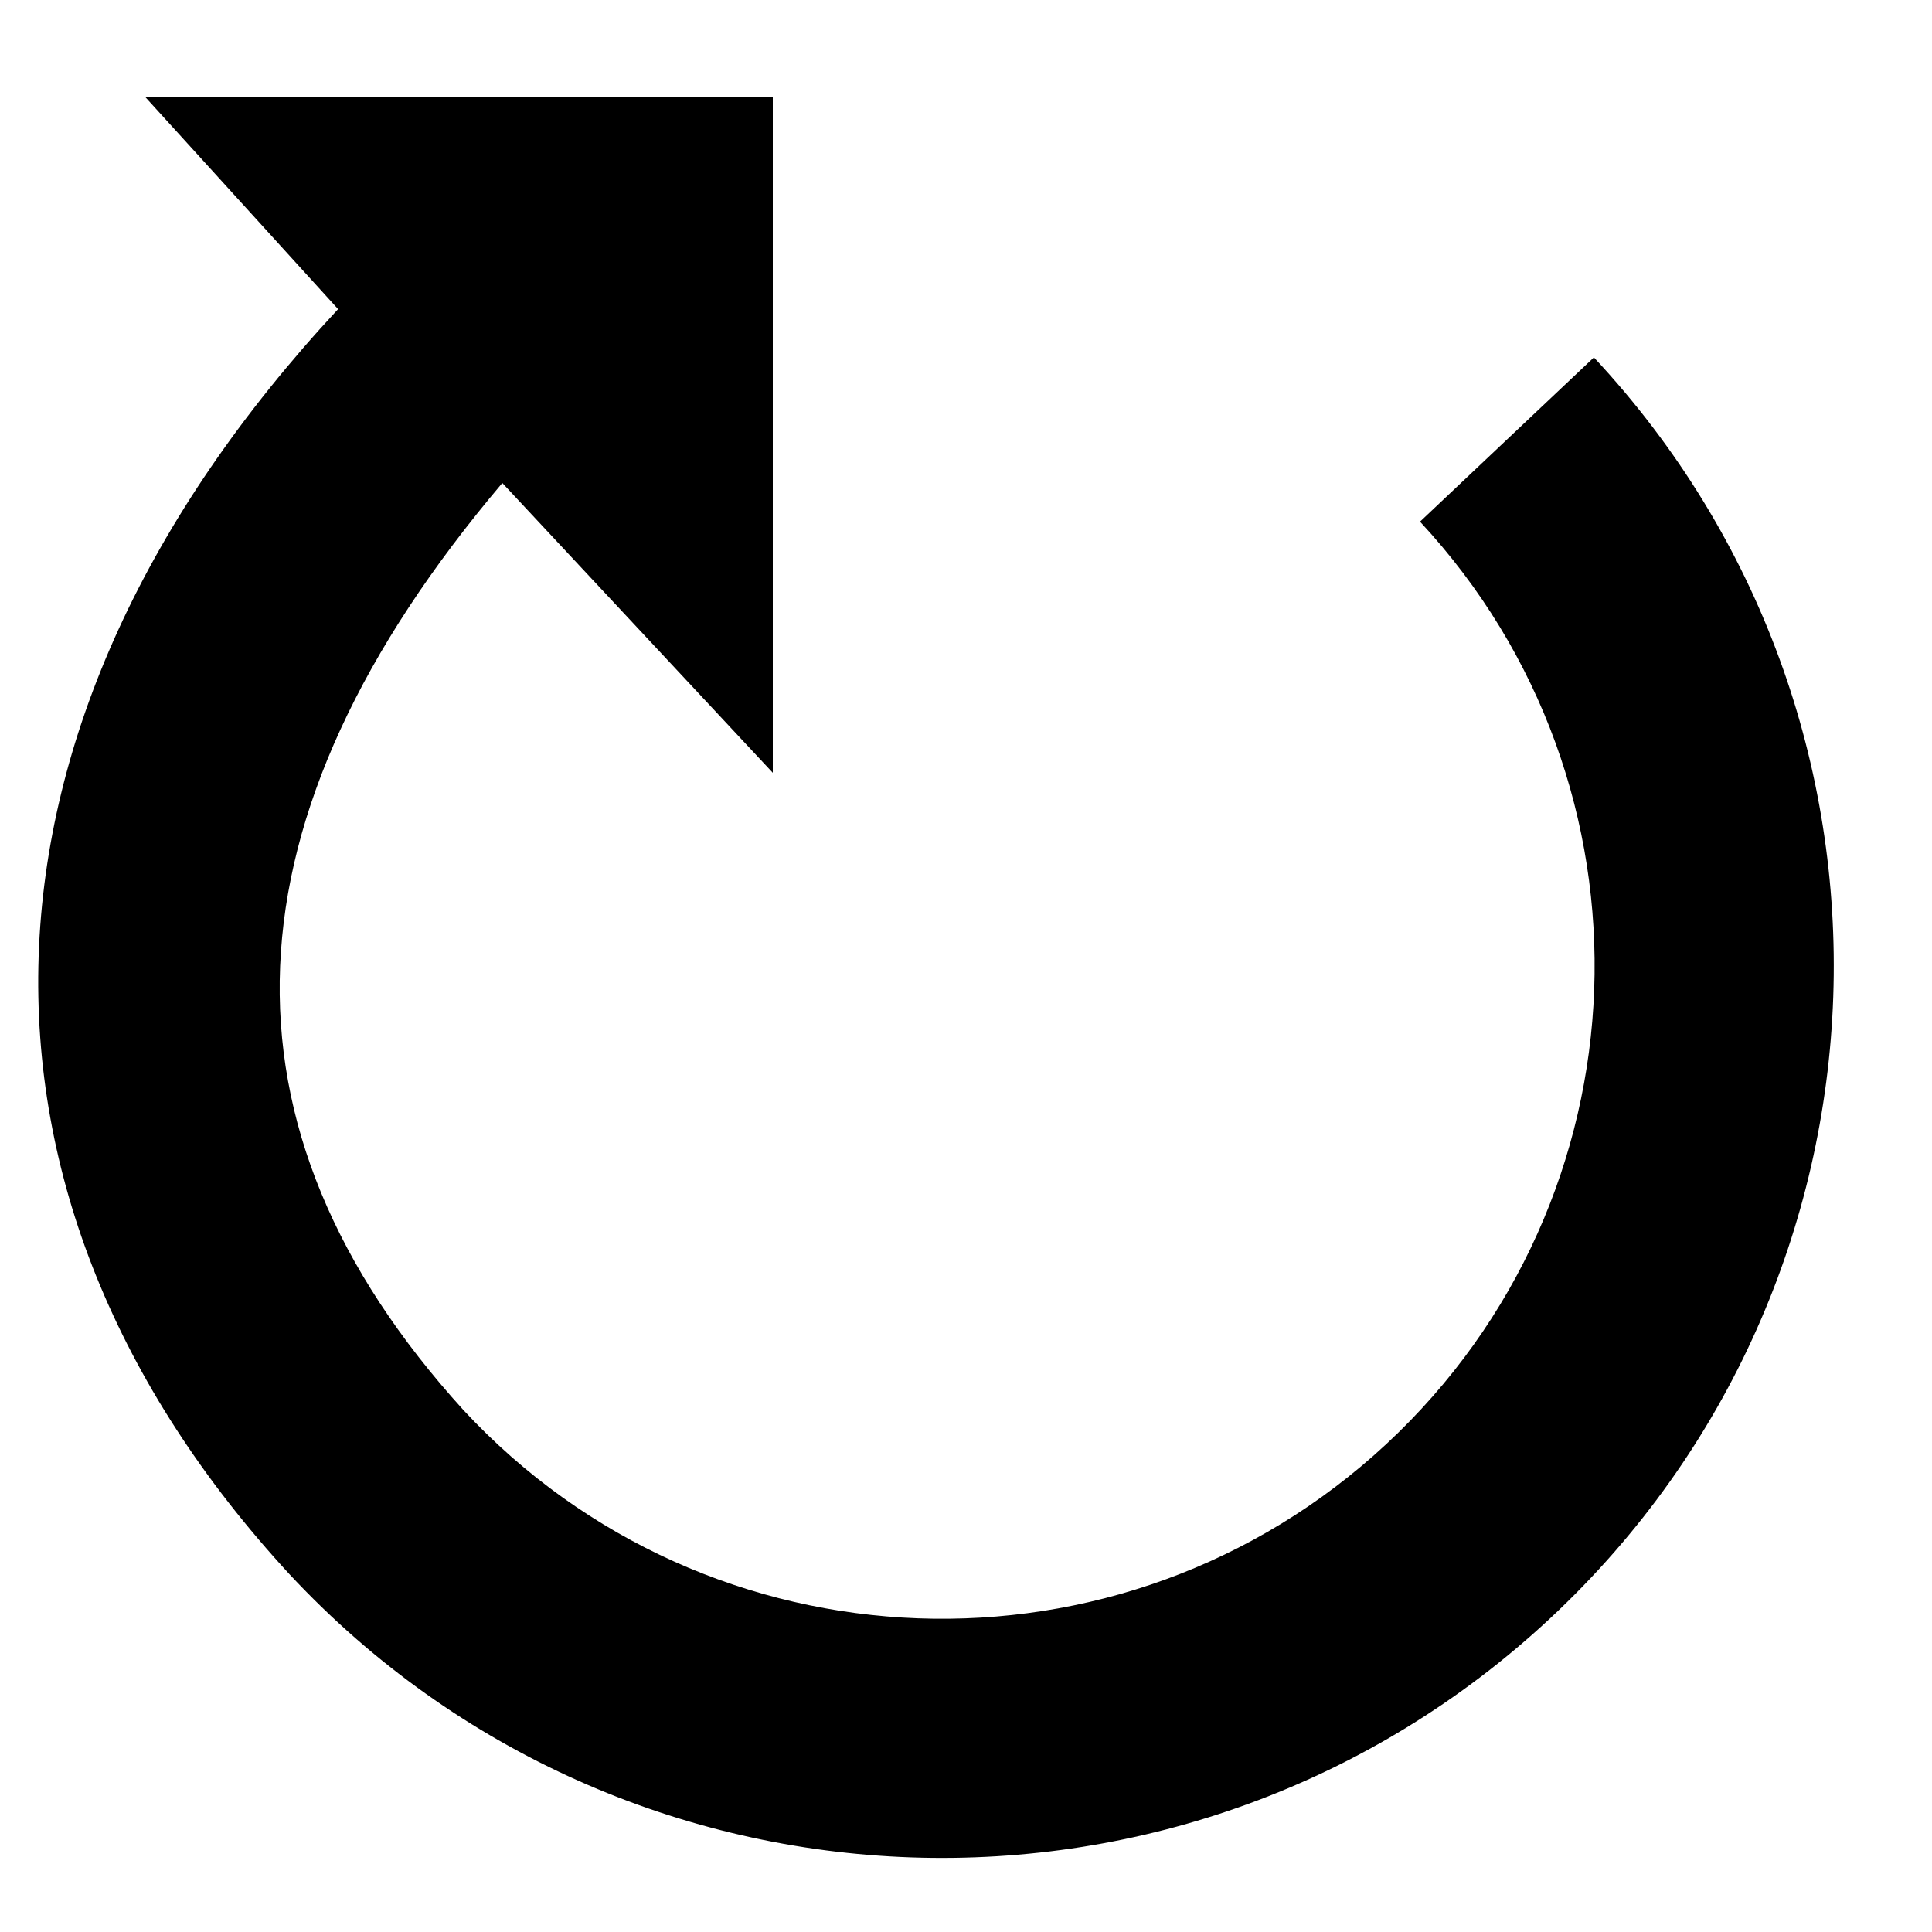
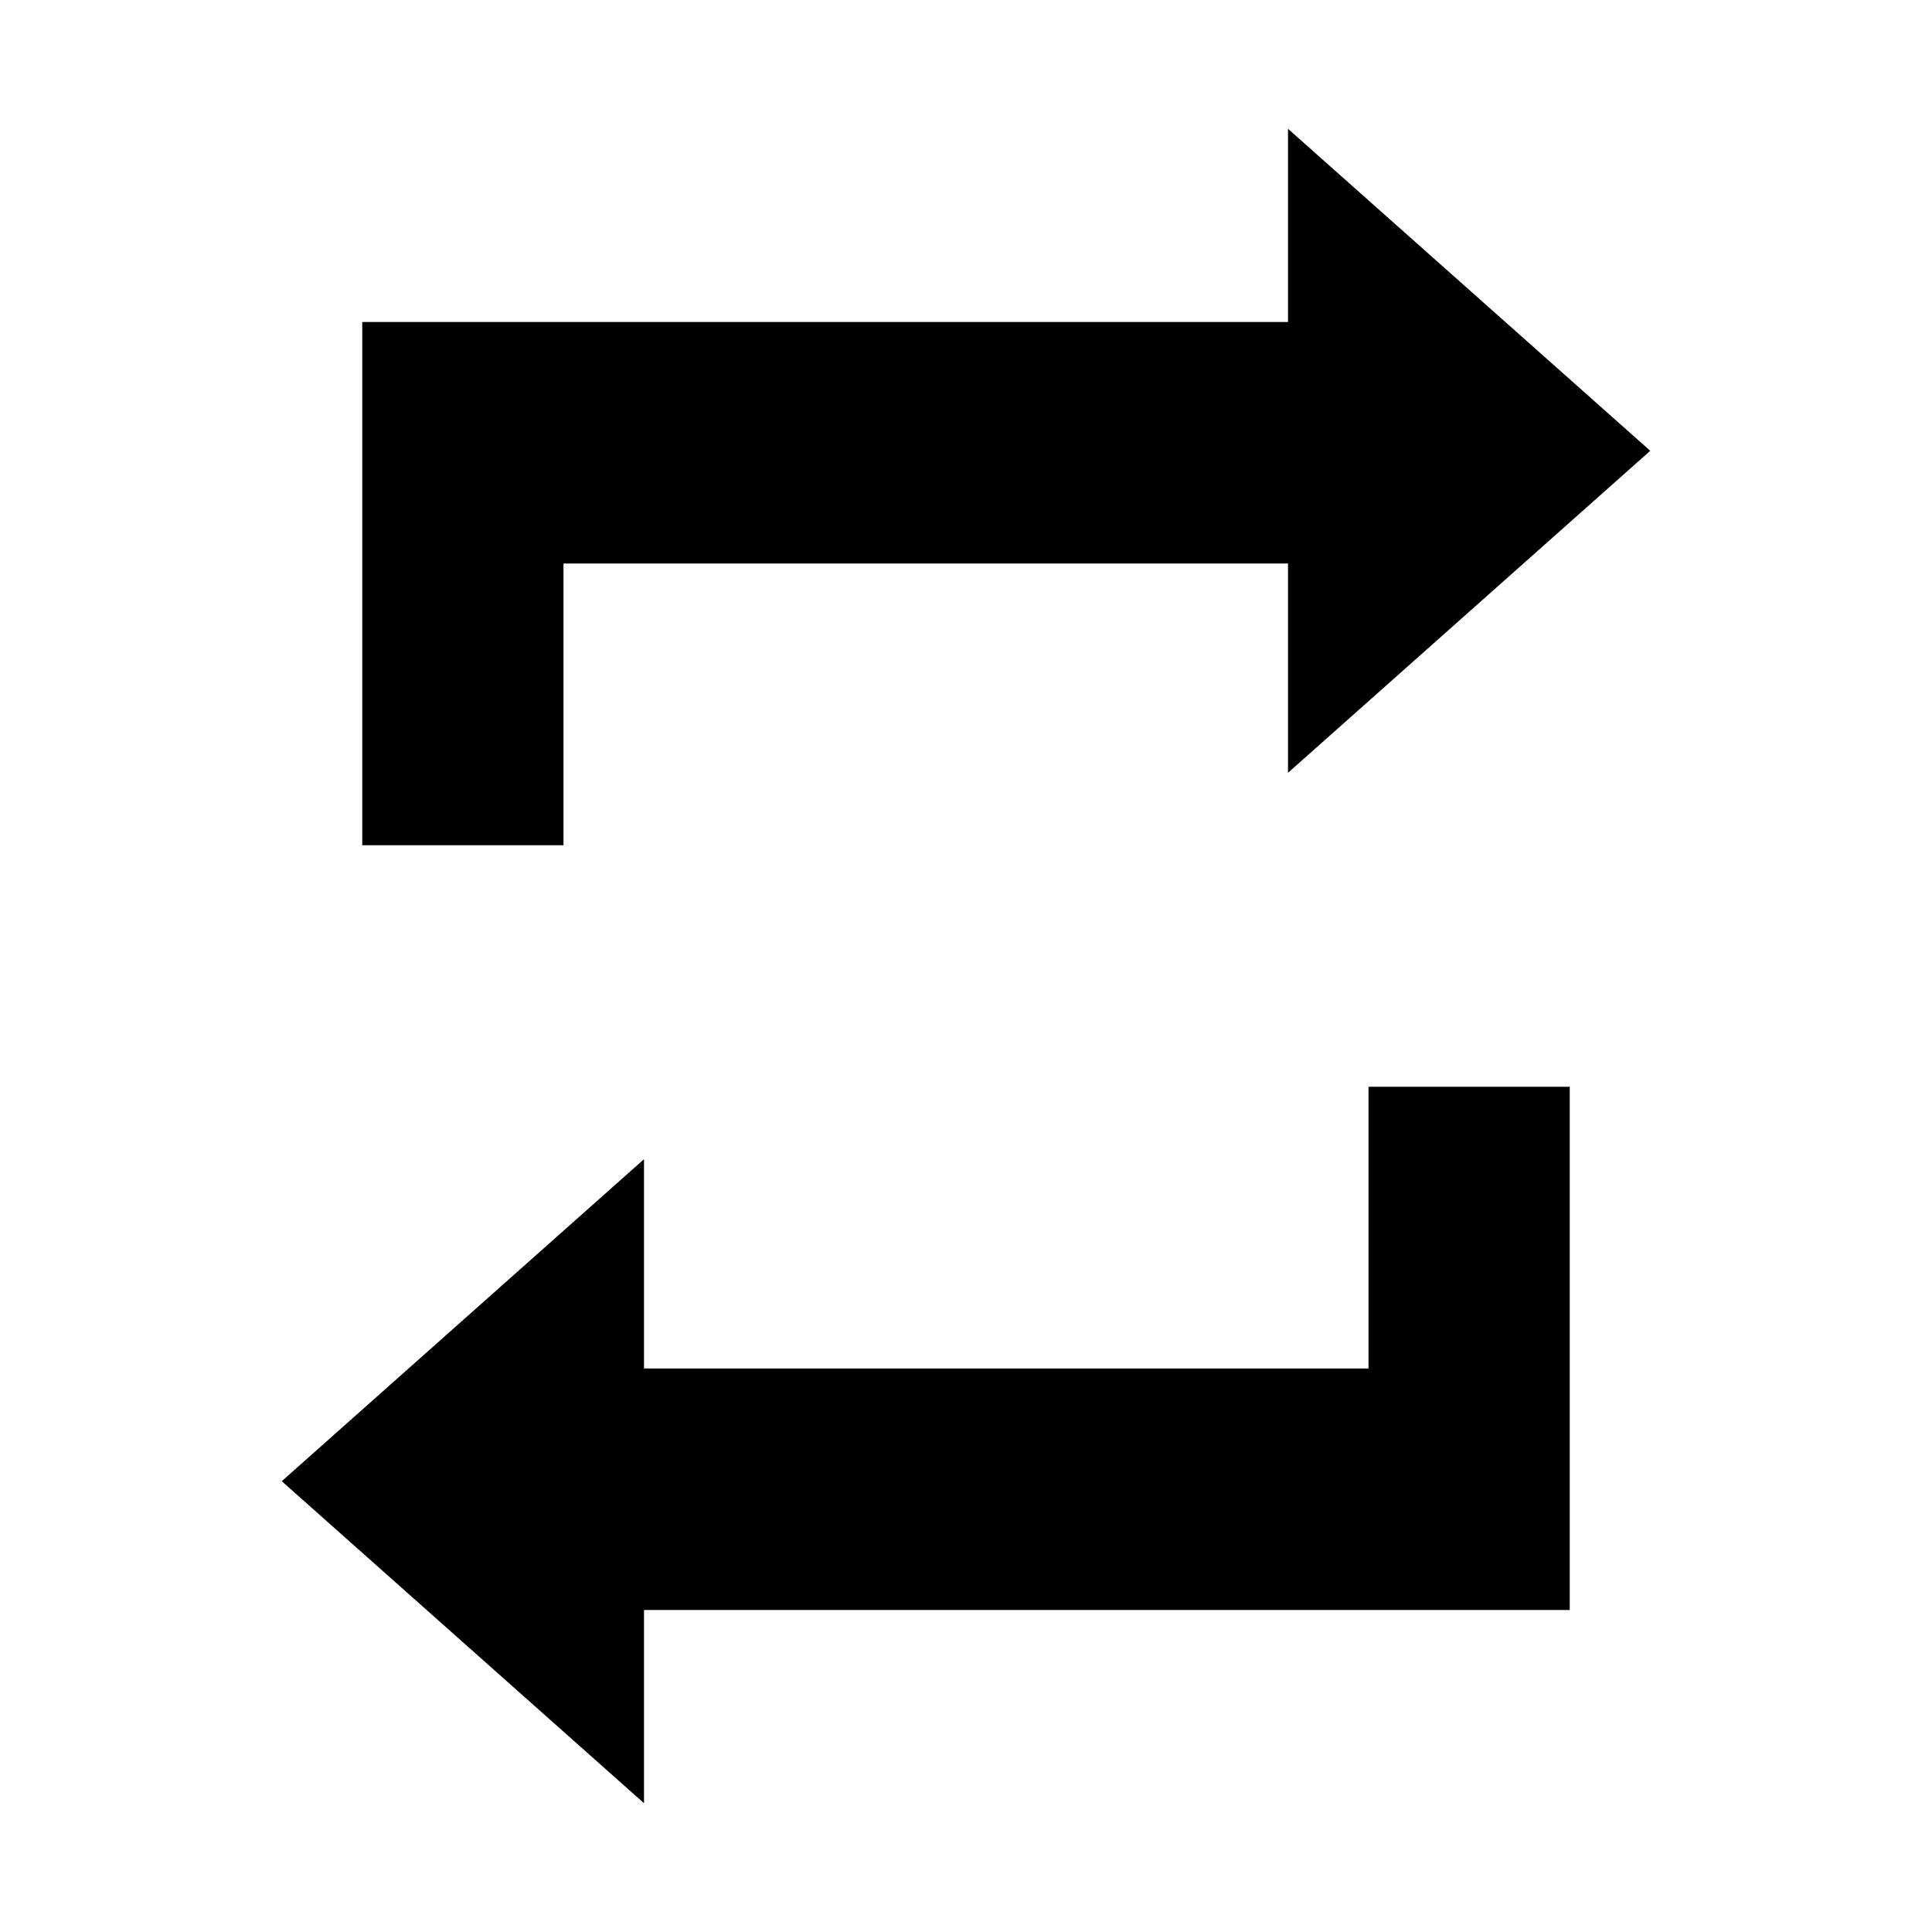
- <svg xmlns="http://www.w3.org/2000/svg" width="20" height="20">
-   <path d="M8 1v7L5.2 5q-4.4 5.2-.4 9.6a6.7 6.7 0 1 0 9.9-9.2l1.8-1.7A9.2 9.2 0 0 1 3 16.3c-3.6-3.9-3.5-8.8.5-13.1L1.5 1z" />
+ <svg xmlns="http://www.w3.org/2000/svg" viewBox="0 0 24 24" aria-hidden="true">
+   <path d="M7 7h9v2.6L20.5 5.6 16 1.6V4H4.5v6.5H7zM17 17H8v-2.6L3.5 18.4 8 22.4V20h11.5v-6.5H17z" fill="currentColor" />
</svg>
